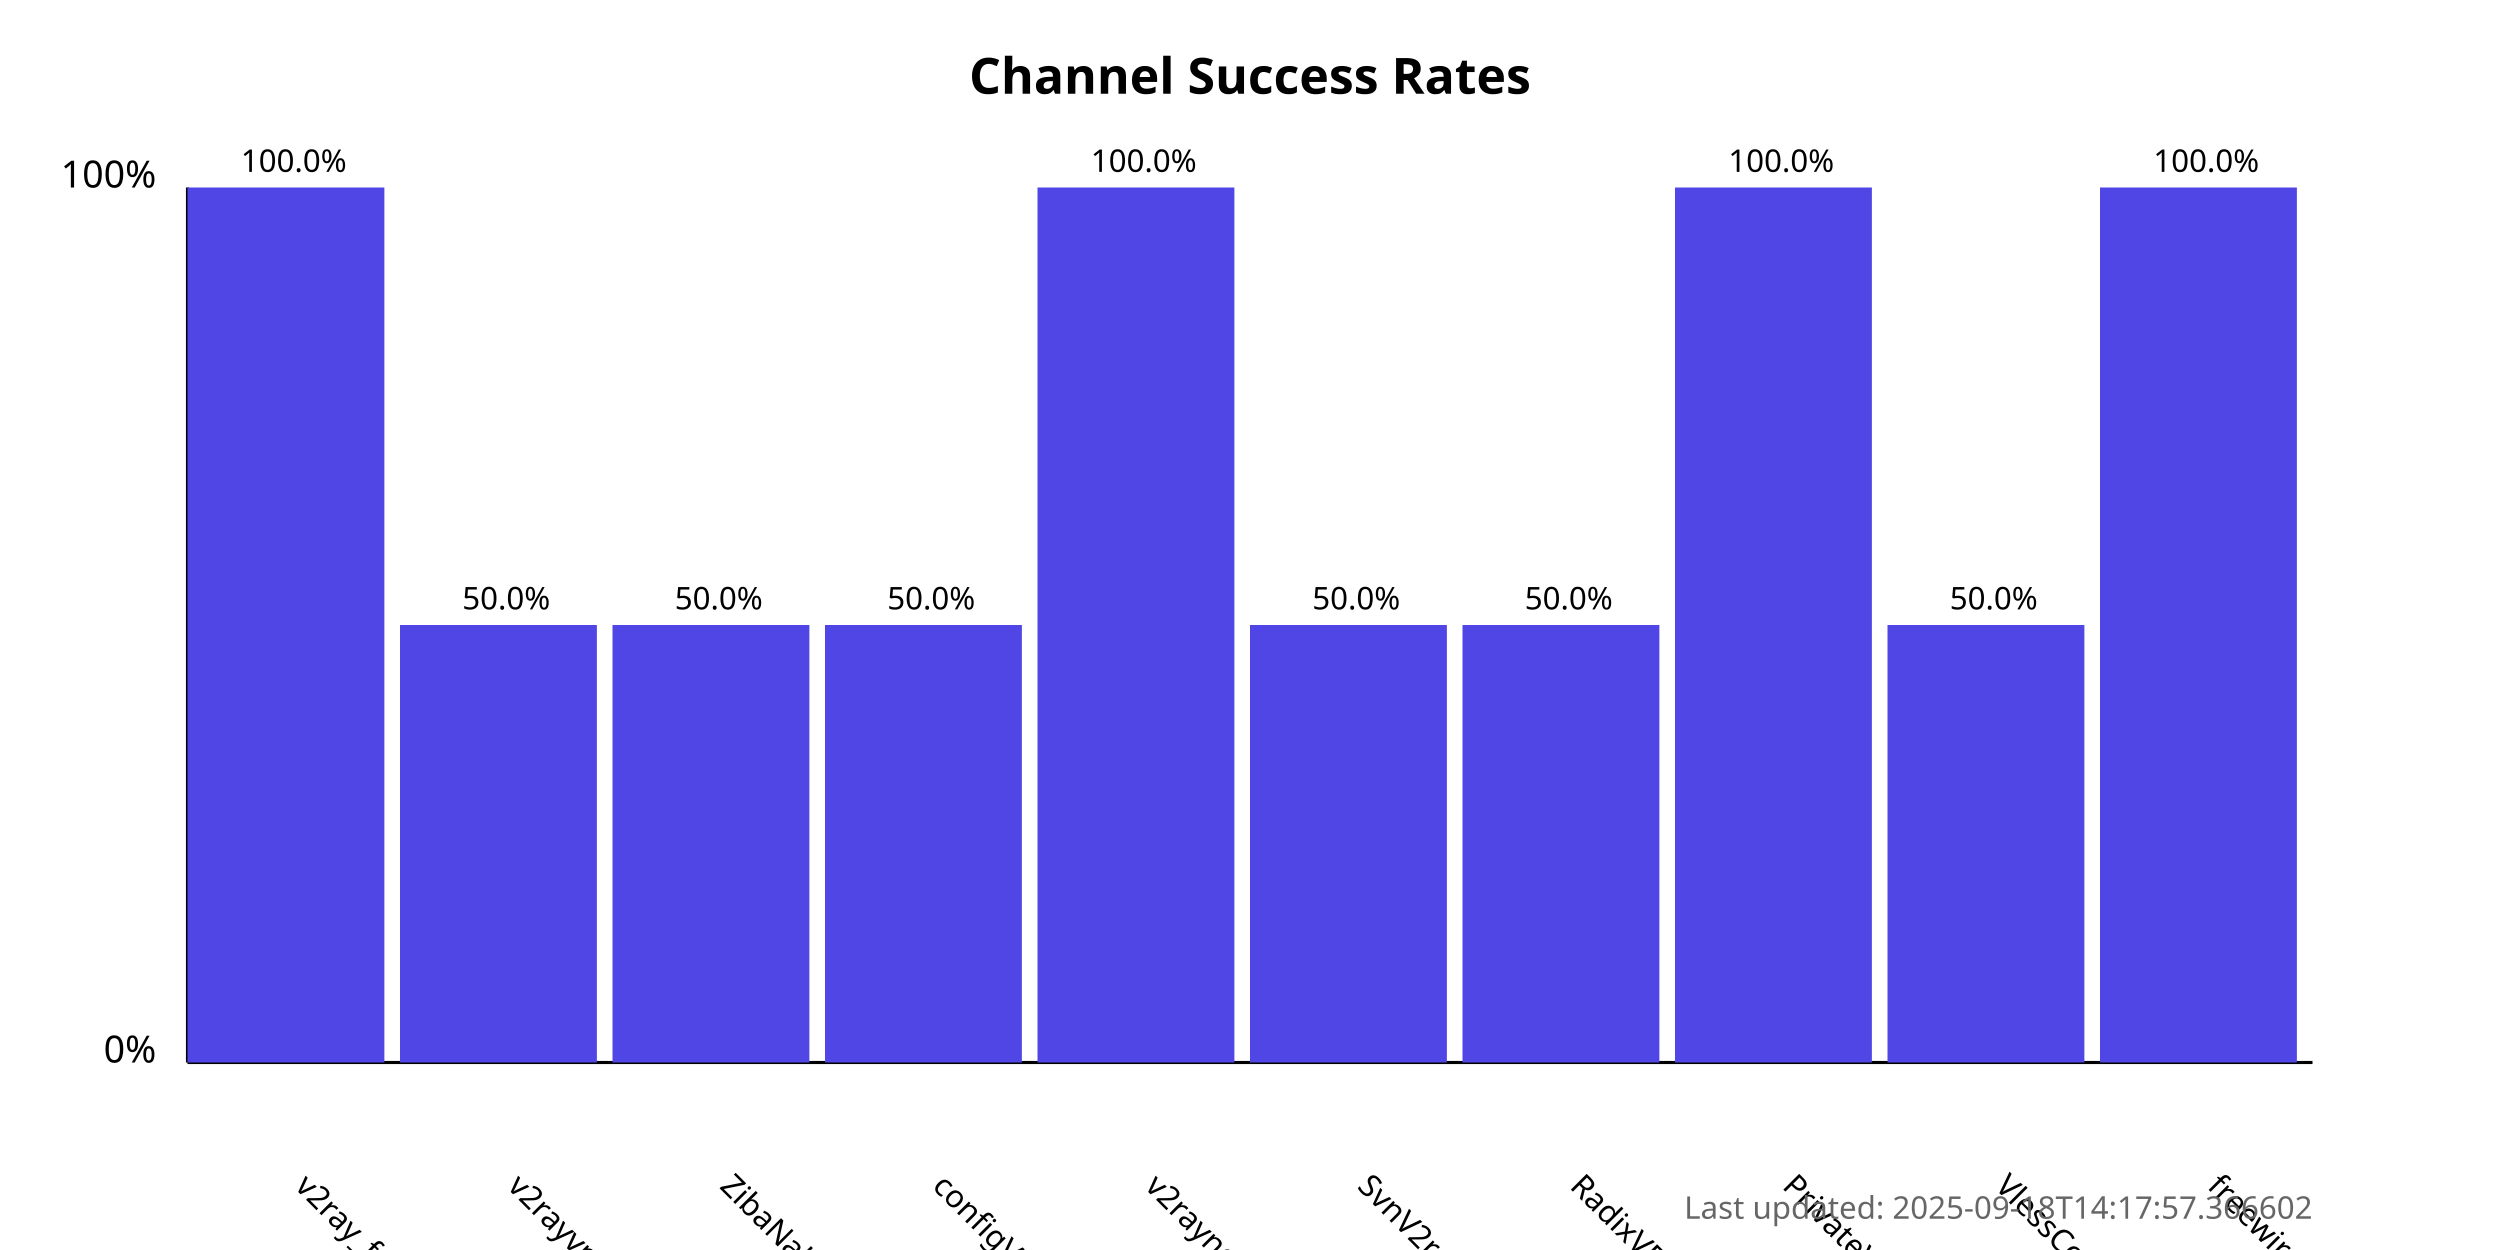
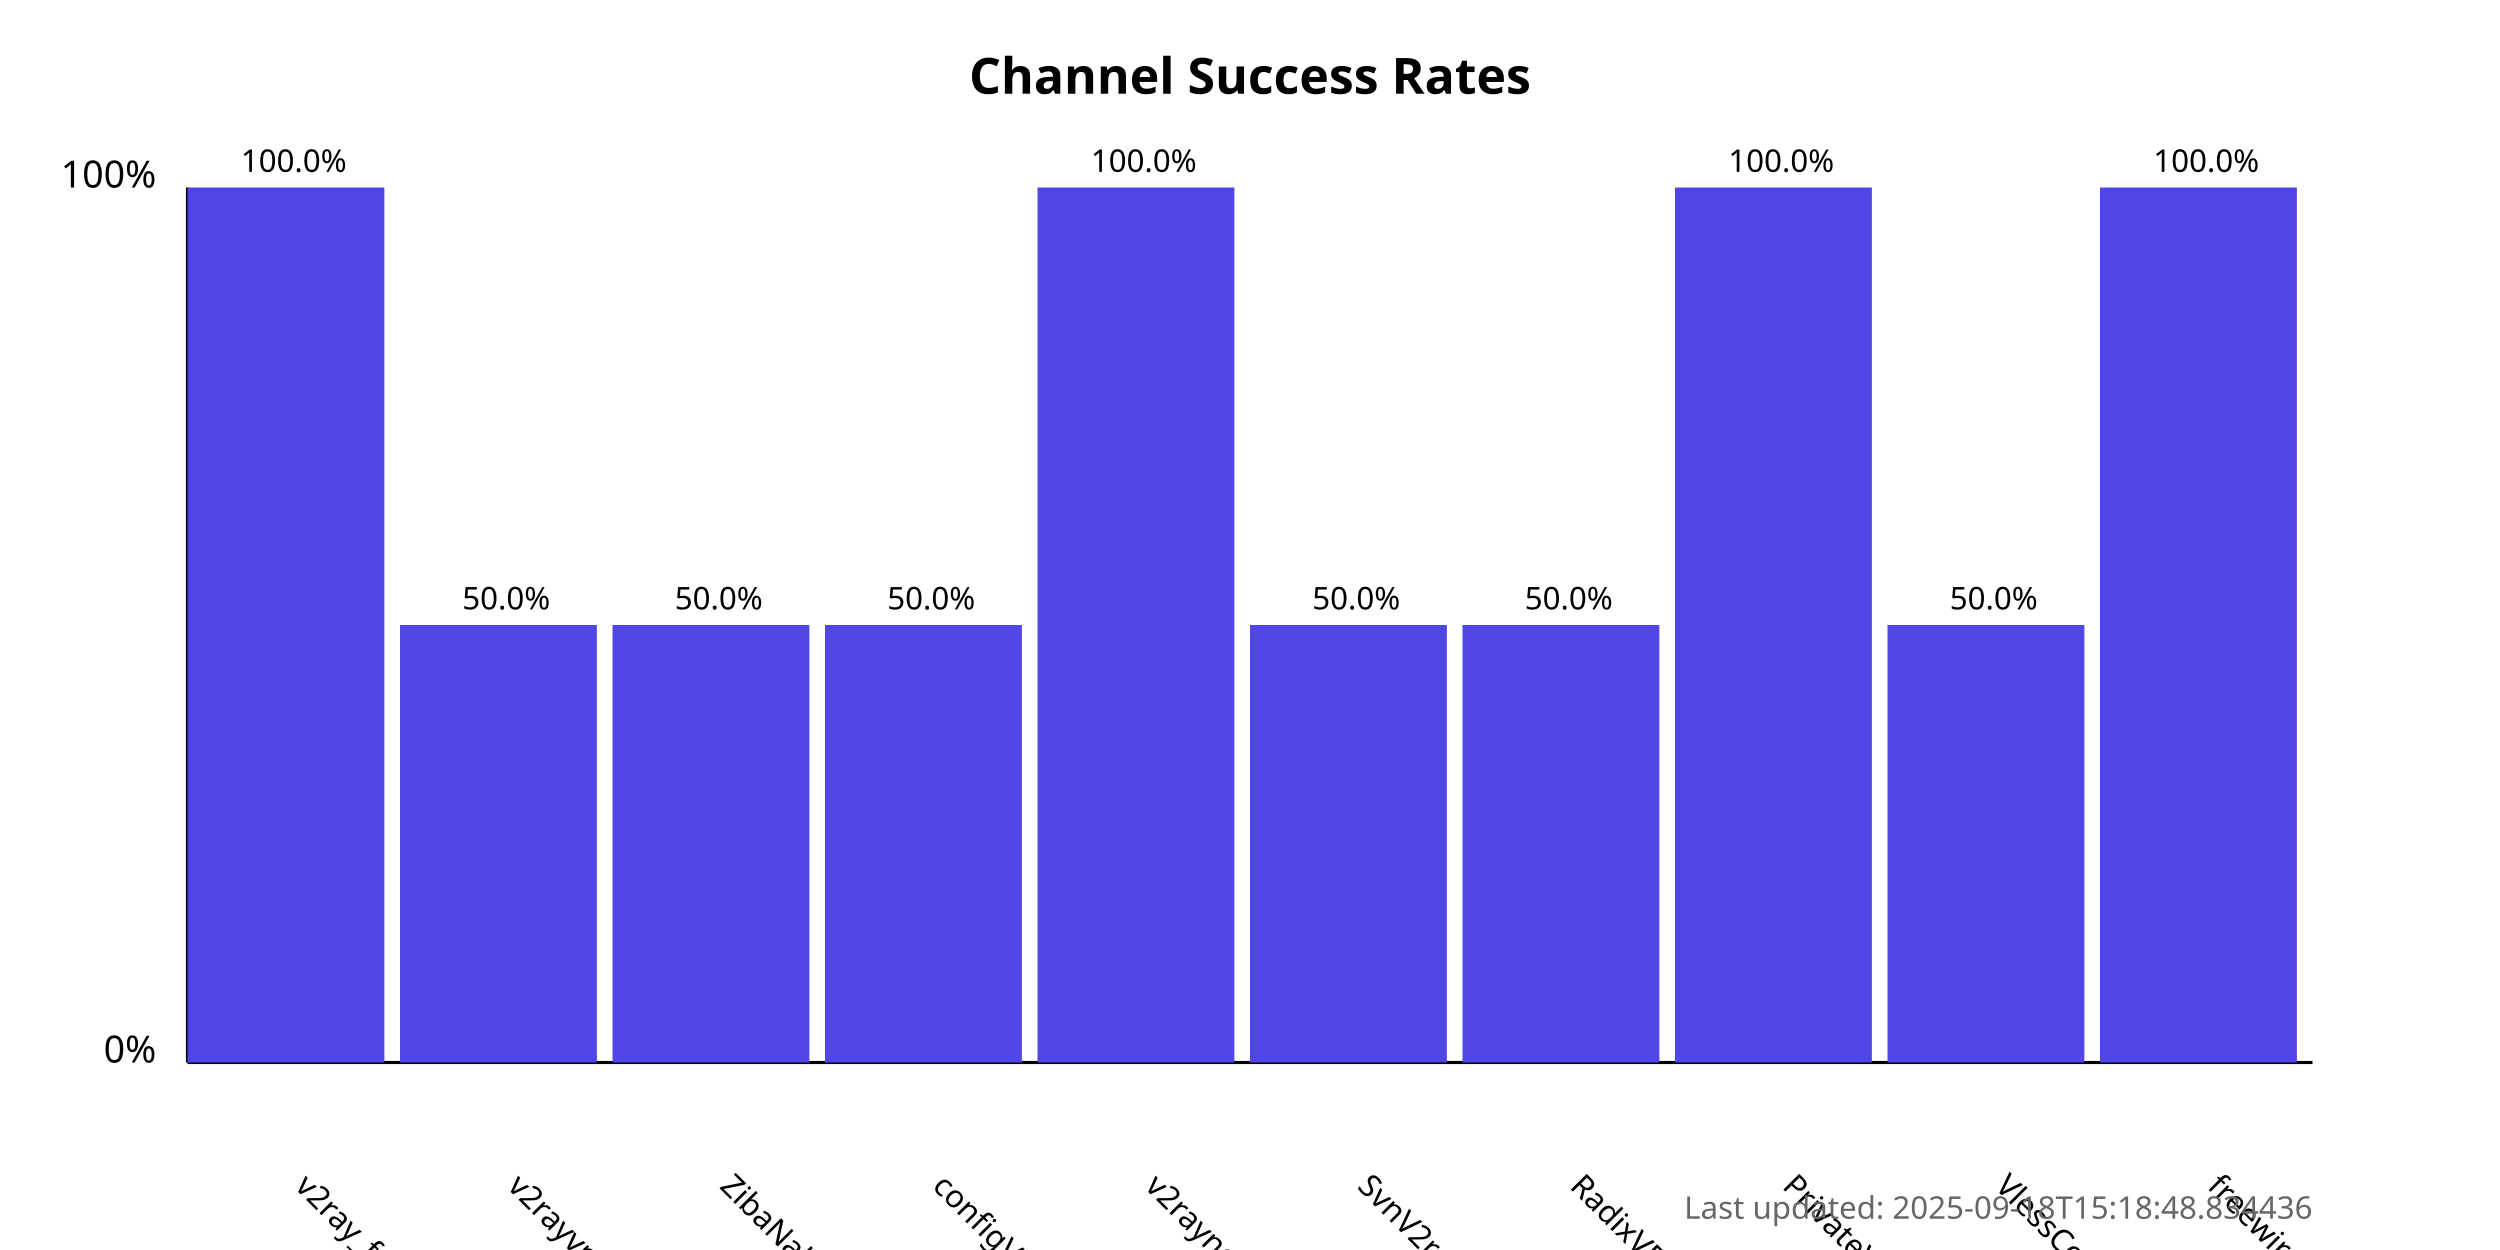
<svg xmlns="http://www.w3.org/2000/svg" width="800" height="400">
  <style>
            .chart-title { font: bold 16px sans-serif; }
            .axis-label { font: 12px sans-serif; }
            .tick-label { font: 10px sans-serif; }
            .bar { fill: #4f46e5; }
            .bar:hover { fill: #6366f1; }
            .timestamp { font: 10px sans-serif; fill: #666; }
        </style>
  <text x="400.0" y="30" text-anchor="middle" class="chart-title">
            Channel Success Rates
        </text>
  <line x1="60" y1="340" x2="60" y2="60" stroke="black" stroke-width="1" />
  <line x1="60" y1="340" x2="740" y2="340" stroke="black" stroke-width="1" />
  <text x="50" y="340" text-anchor="end" class="axis-label">0%</text>
  <text x="50" y="60" text-anchor="end" class="axis-label">100%</text>
  <g>
    <rect x="60" y="60.0" width="63.0" height="280.0" class="bar" />
    <text x="94.0" y="380" transform="rotate(45, 94.0, 380)" text-anchor="start" class="tick-label">
                v2ray_free_conf
            </text>
    <text x="94.0" y="55.0" text-anchor="middle" class="tick-label">
                100.0%
            </text>
  </g>
  <g>
    <rect x="128.0" y="200.0" width="63.0" height="140.0" class="bar" />
    <text x="162.0" y="380" transform="rotate(45, 162.0, 380)" text-anchor="start" class="tick-label">
                v2rayvpno
            </text>
    <text x="162.0" y="195.0" text-anchor="middle" class="tick-label">
                50.0%
            </text>
  </g>
  <g>
    <rect x="196.0" y="200.0" width="63.0" height="140.0" class="bar" />
    <text x="230.0" y="380" transform="rotate(45, 230.0, 380)" text-anchor="start" class="tick-label">
                ZibaNabz
            </text>
    <text x="230.0" y="195.0" text-anchor="middle" class="tick-label">
                50.0%
            </text>
  </g>
  <g>
    <rect x="264.0" y="200.0" width="63.0" height="140.0" class="bar" />
    <text x="298.0" y="380" transform="rotate(45, 298.0, 380)" text-anchor="start" class="tick-label">
                configV2rayForFree
            </text>
    <text x="298.0" y="195.0" text-anchor="middle" class="tick-label">
                50.0%
            </text>
  </g>
  <g>
    <rect x="332.0" y="60.0" width="63.0" height="280.0" class="bar" />
    <text x="366.0" y="380" transform="rotate(45, 366.0, 380)" text-anchor="start" class="tick-label">
                v2rayngvpn
            </text>
    <text x="366.0" y="55.0" text-anchor="middle" class="tick-label">
                100.0%
            </text>
  </g>
  <g>
    <rect x="400.0" y="200.0" width="63.0" height="140.0" class="bar" />
    <text x="434.0" y="380" transform="rotate(45, 434.0, 380)" text-anchor="start" class="tick-label">
                SvnV2ray
            </text>
    <text x="434.0" y="195.0" text-anchor="middle" class="tick-label">
                50.0%
            </text>
  </g>
  <g>
    <rect x="468.0" y="200.0" width="63.0" height="140.0" class="bar" />
    <text x="502.0" y="380" transform="rotate(45, 502.0, 380)" text-anchor="start" class="tick-label">
                RadixVPN
            </text>
    <text x="502.0" y="195.0" text-anchor="middle" class="tick-label">
                50.0%
            </text>
  </g>
  <g>
    <rect x="536.0" y="60.0" width="63.0" height="280.0" class="bar" />
    <text x="570.0" y="380" transform="rotate(45, 570.0, 380)" text-anchor="start" class="tick-label">
                PrivateVPNs
            </text>
    <text x="570.0" y="55.0" text-anchor="middle" class="tick-label">
                100.0%
            </text>
  </g>
  <g>
    <rect x="604.0" y="200.0" width="63.0" height="140.0" class="bar" />
    <text x="638.0" y="380" transform="rotate(45, 638.0, 380)" text-anchor="start" class="tick-label">
                VlessConfig
            </text>
    <text x="638.0" y="195.0" text-anchor="middle" class="tick-label">
                50.0%
            </text>
  </g>
  <g>
    <rect x="672.0" y="60.0" width="63.0" height="280.0" class="bar" />
    <text x="706.0" y="380" transform="rotate(45, 706.0, 380)" text-anchor="start" class="tick-label">
                freewireguard
            </text>
    <text x="706.0" y="55.0" text-anchor="middle" class="tick-label">
                100.0%
            </text>
  </g>
  <text x="740" y="390" text-anchor="end" class="timestamp">
-             Last updated: 2025-09-18T14:17:57.366602
+             Last updated: 2025-09-18T15:18:48.834436
        </text>
</svg>
